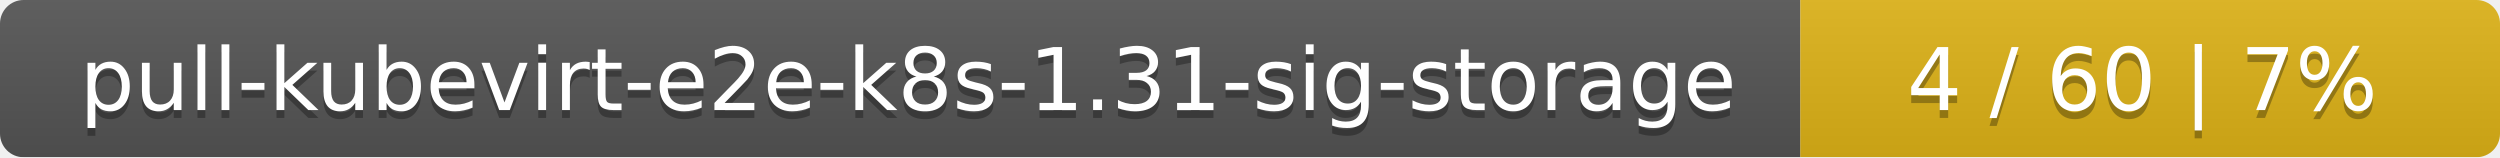
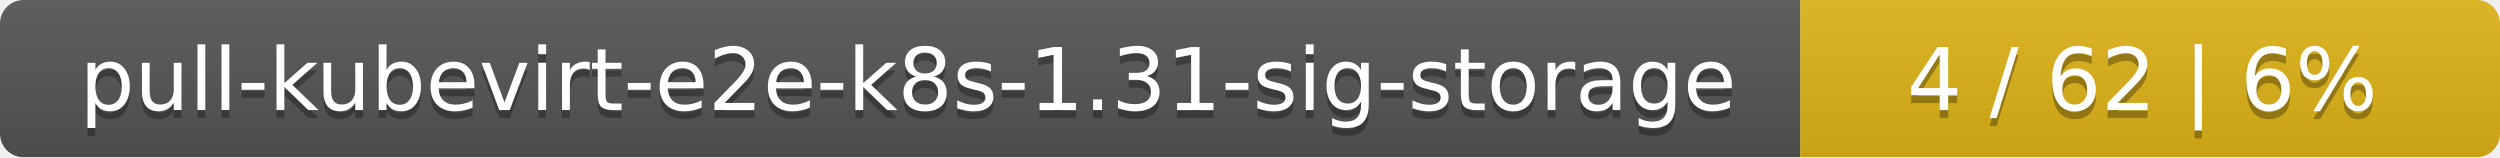
<svg xmlns="http://www.w3.org/2000/svg" width="318" height="20">
  <linearGradient id="smooth" x2="0" y2="100%">
    <stop offset="0" stop-color="#bbb" stop-opacity=".1" />
    <stop offset="1" stop-opacity=".1" />
  </linearGradient>
  <mask id="round">
    <rect width="318" height="20" rx="3" fill="#fff" />
  </mask>
  <g mask="url(#round)">
    <rect width="229" height="20" fill="#555" />
    <rect x="229" width="89" height="20" fill="#dfb317" />
    <rect width="318" height="20" fill="url(#smooth)" />
  </g>
  <g fill="#fff" text-anchor="middle" font-family="DejaVu Sans,Verdana,Geneva,sans-serif" font-size="11">
    <text x="115.5" y="15" fill="#010101" fill-opacity=".3">pull-kubevirt-e2e-k8s-1.31-sig-storage</text>
    <text x="115.5" y="14">pull-kubevirt-e2e-k8s-1.31-sig-storage</text>
-     <text x="272.5" y="15" fill="#010101" fill-opacity=".3">4 / 60    |    7%</text>
-     <text x="272.5" y="14">4 / 60    |    7%</text>
+     <text x="272.5" y="15" fill="#010101" fill-opacity=".3">4 / 62    |    6%</text>
+     <text x="272.5" y="14">4 / 62    |    6%</text>
  </g>
</svg>
